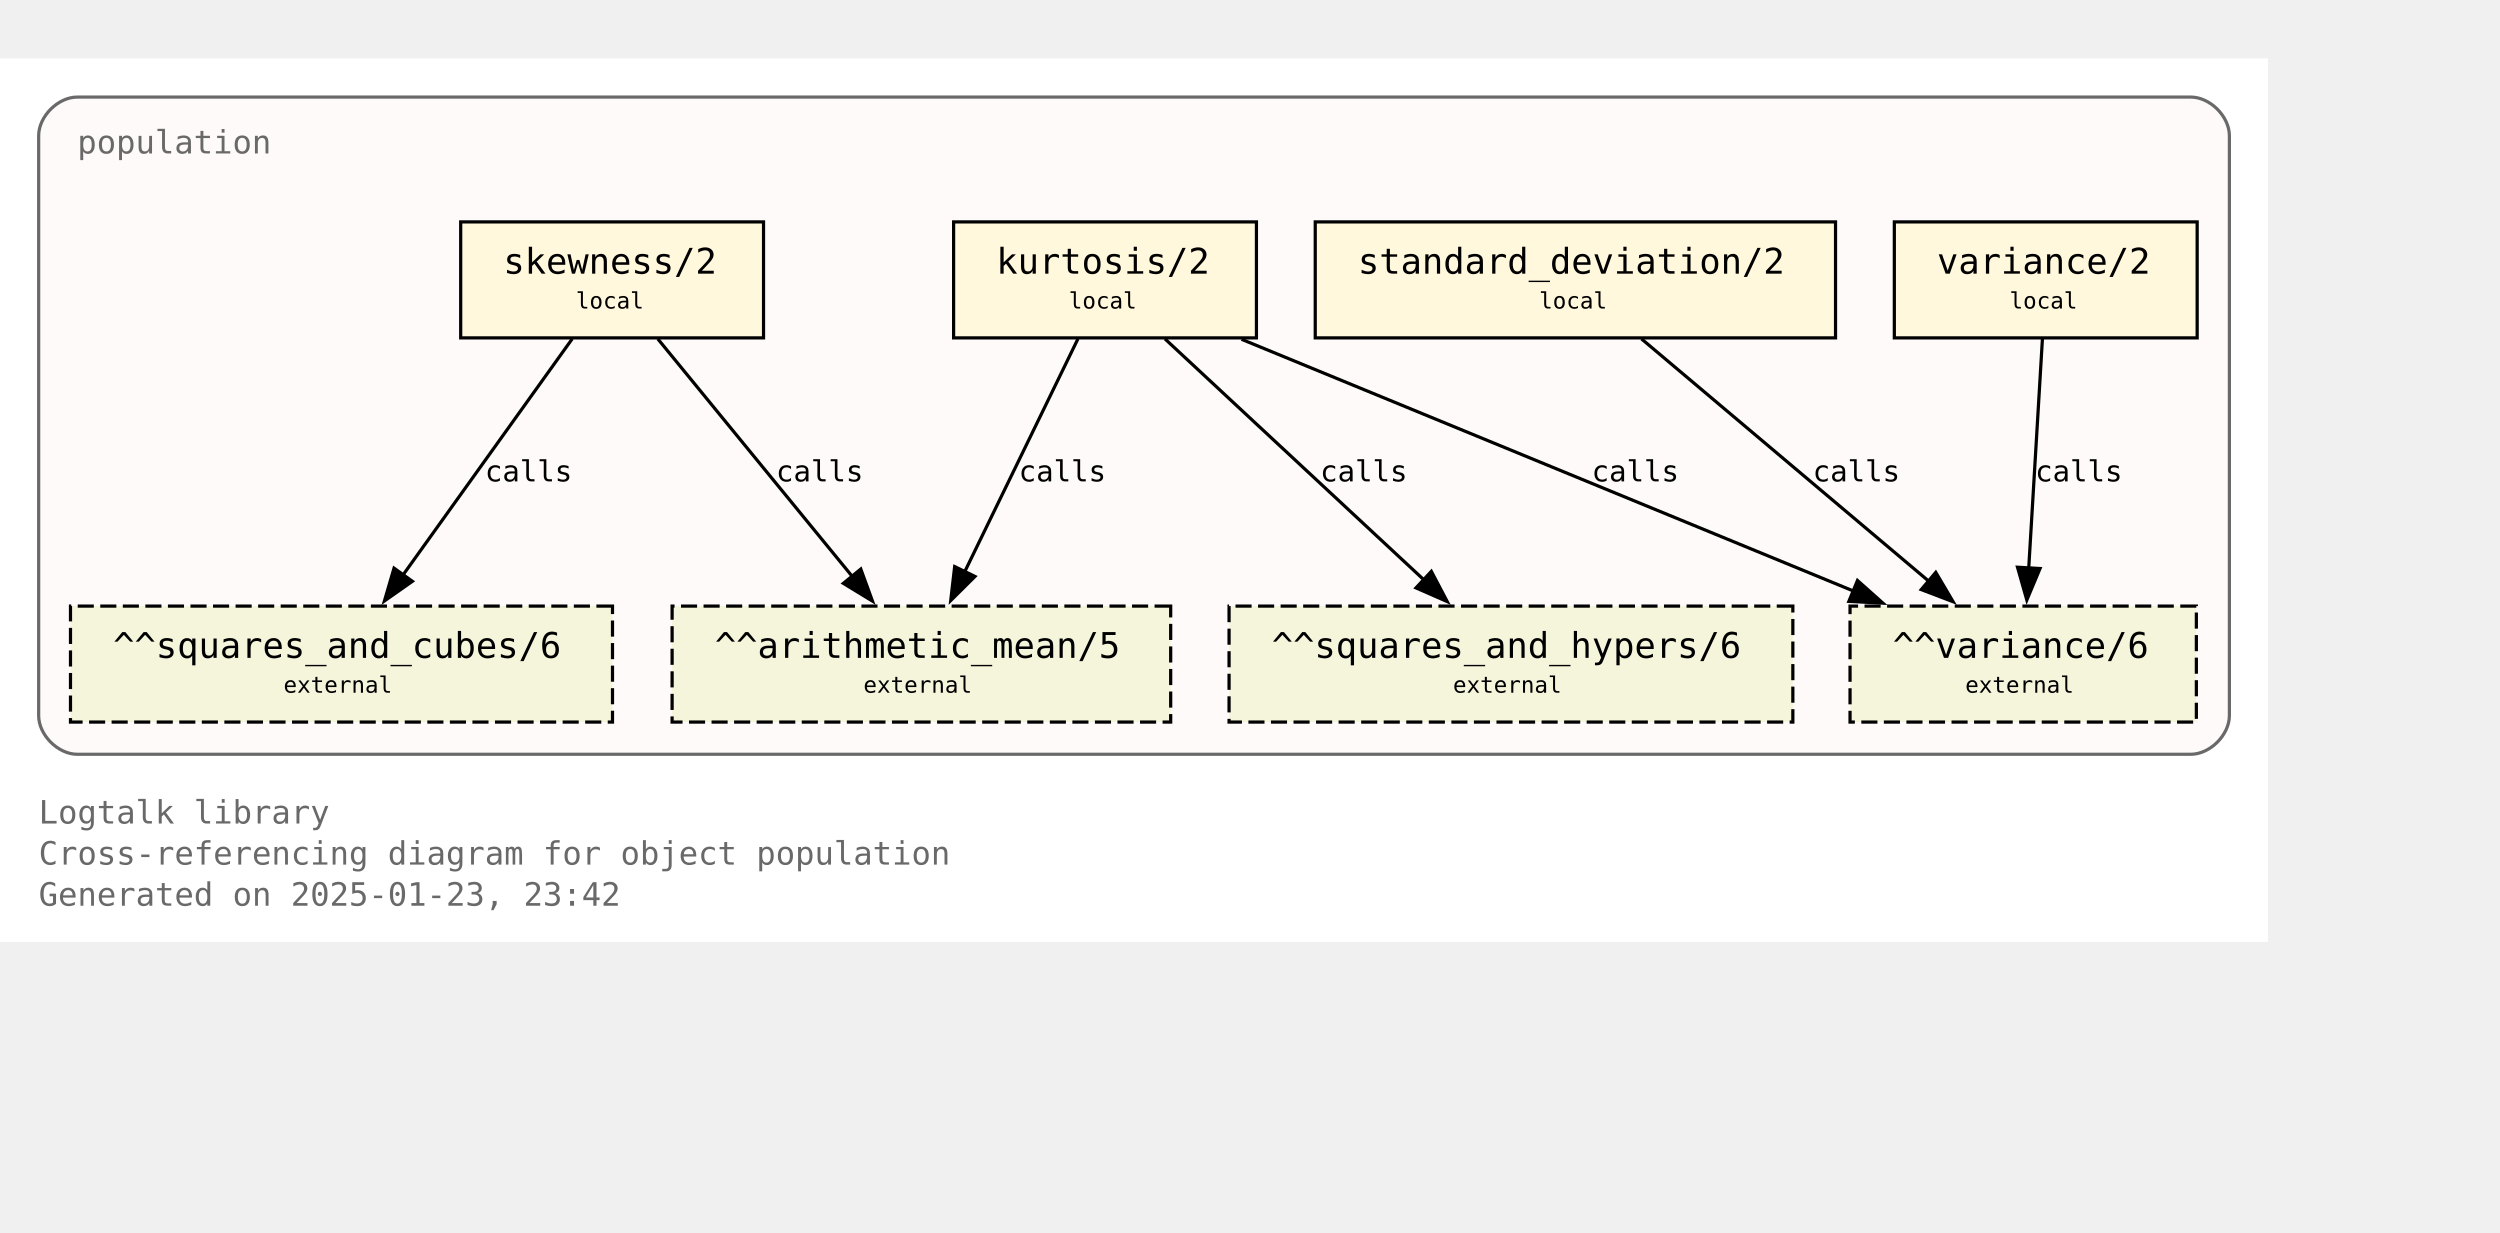
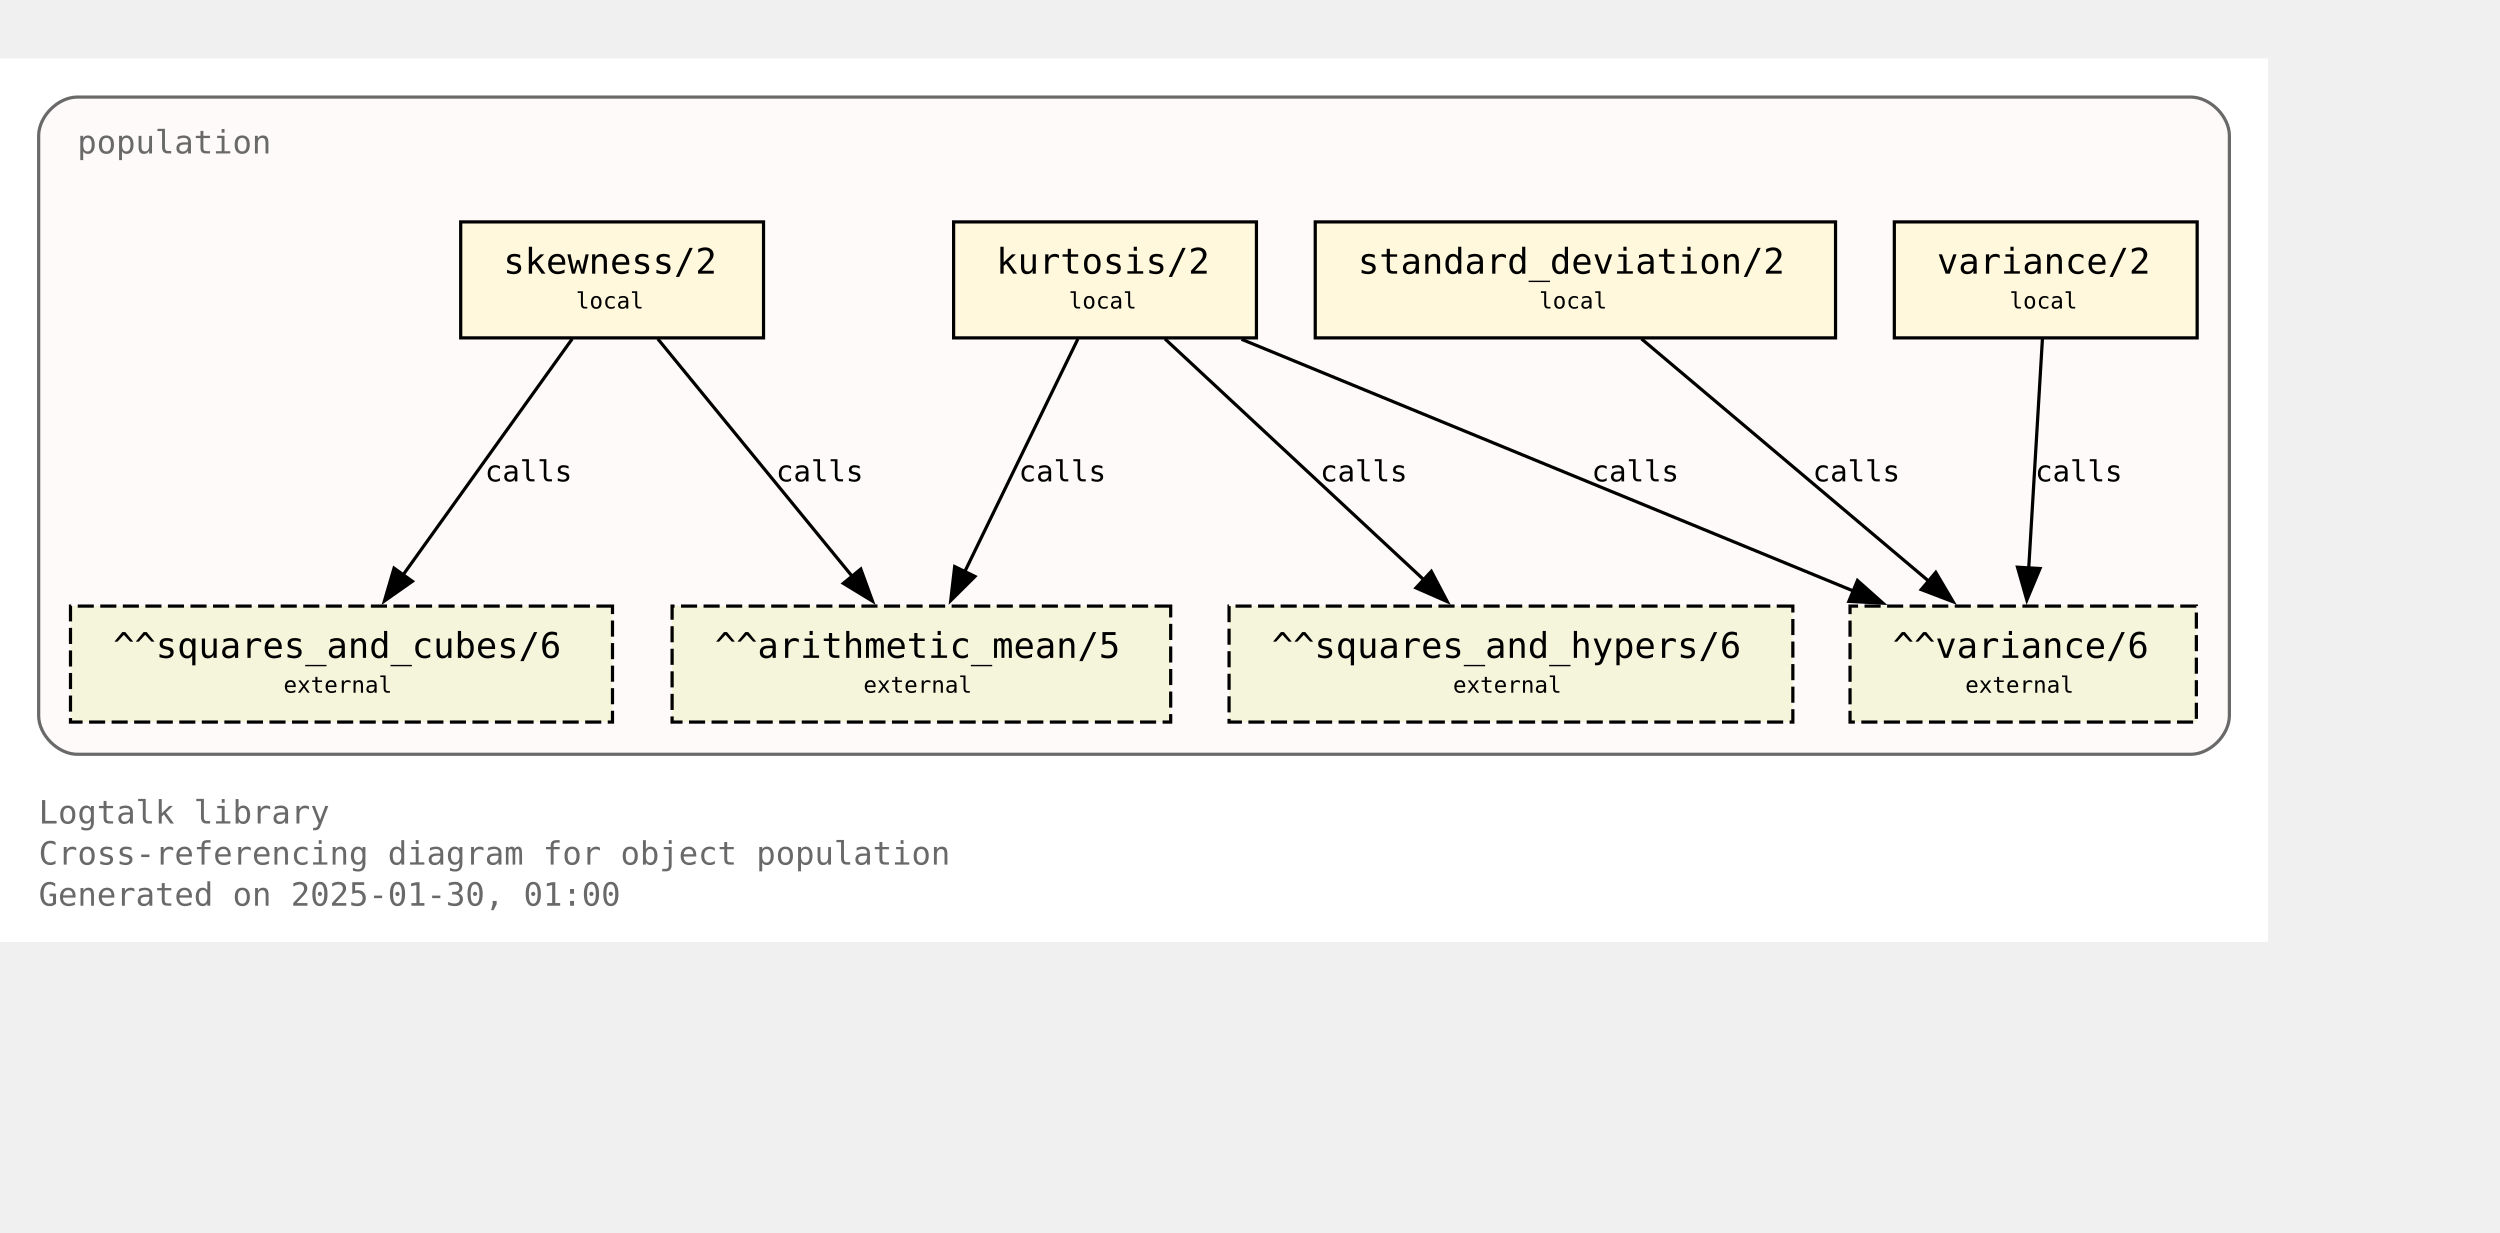
<svg xmlns="http://www.w3.org/2000/svg" xmlns:xlink="http://www.w3.org/1999/xlink" width="848pt" height="418pt" viewBox="72.00 72.00 776.00 346.25">
  <g id="graph0" class="graph" transform="scale(1 1) rotate(0) translate(76 342.25)">
    <polygon fill="white" stroke="none" points="-4,4 -4,-270.25 700,-270.25 700,4 -4,4" />
    <text text-anchor="start" x="8" y="-32.75" font-family="Monospace" font-size="10.00" fill="dimgray">Logtalk library</text>
    <text text-anchor="start" x="8" y="-20" font-family="Monospace" font-size="10.00" fill="dimgray">Cross-referencing diagram for object population</text>
-     <text text-anchor="start" x="8" y="-7.25" font-family="Monospace" font-size="10.00" fill="dimgray">Generated on 2025-01-23, 23:42</text>
+     <text text-anchor="start" x="8" y="-7.25" font-family="Monospace" font-size="10.00" fill="dimgray">Generated on 2025-01-30, 01:00</text>
    <g id="clust1" class="cluster">
      <g id="a_clust1">
        <a xlink:title="population">
          <path fill="snow" stroke="dimgray" d="M20,-54.25C20,-54.25 676,-54.25 676,-54.25 682,-54.25 688,-60.25 688,-66.25 688,-66.25 688,-246.25 688,-246.25 688,-252.25 682,-258.25 676,-258.25 676,-258.25 20,-258.25 20,-258.25 14,-258.25 8,-252.25 8,-246.25 8,-246.25 8,-66.25 8,-66.25 8,-60.25 14,-54.25 20,-54.25" />
          <g id="a_clust1_0">
-             <a xlink:href="https://github.com/LogtalkDotOrg/logtalk3/tree/c6649d183315f4a0171236fa687047019068d044/library/statistics/population.lgt" xlink:title="https://github.com/LogtalkDotOrg/logtalk3/tree/c6649d183315f4a0171236fa687047019068d044/library/statistics/population.lgt">
+             <a xlink:href="https://github.com/LogtalkDotOrg/logtalk3/tree/c993ab36be24fb6d327b62eeee08abbcd9f45803/library/statistics/population.lgt" xlink:title="https://github.com/LogtalkDotOrg/logtalk3/tree/c993ab36be24fb6d327b62eeee08abbcd9f45803/library/statistics/population.lgt">
              <text text-anchor="start" x="20" y="-240.75" font-family="Monospace" font-size="10.00" fill="dimgray">population</text>
            </a>
          </g>
        </a>
      </g>
    </g>
    <g id="node1" class="node">
      <g id="a_node1">
-         <a xlink:href="https://github.com/LogtalkDotOrg/logtalk3/tree/c6649d183315f4a0171236fa687047019068d044/library/statistics/population.lgt#L33" xlink:title="https://github.com/LogtalkDotOrg/logtalk3/tree/c6649d183315f4a0171236fa687047019068d044/library/statistics/population.lgt#L33">
+         <a xlink:href="https://github.com/LogtalkDotOrg/logtalk3/tree/c993ab36be24fb6d327b62eeee08abbcd9f45803/library/statistics/population.lgt#L33" xlink:title="https://github.com/LogtalkDotOrg/logtalk3/tree/c993ab36be24fb6d327b62eeee08abbcd9f45803/library/statistics/population.lgt#L33">
          <polygon fill="cornsilk" stroke="black" points="233,-219.5 139,-219.5 139,-183.5 233,-183.5 233,-219.5" />
          <text text-anchor="start" x="147" y="-204.2" font-family="Monospace" font-size="9.00"> </text>
          <text text-anchor="start" x="152.25" y="-203.43" font-family="Monospace" font-size="11.00">skewness/2</text>
          <text text-anchor="start" x="219.75" y="-204.2" font-family="Monospace" font-size="9.00"> </text>
          <text text-anchor="start" x="147" y="-191.82" font-family="Monospace" font-size="9.00"> </text>
          <text text-anchor="start" x="174.75" y="-192.6" font-family="Monospace" font-size="7.00">local</text>
          <text text-anchor="start" x="219.75" y="-191.82" font-family="Monospace" font-size="9.00"> </text>
        </a>
      </g>
    </g>
    <g id="node5" class="node">
      <polygon fill="beige" stroke="black" stroke-dasharray="5,2" points="359.38,-100.25 204.62,-100.25 204.62,-64.25 359.38,-64.25 359.38,-100.25" />
      <text text-anchor="start" x="212.62" y="-84.95" font-family="Monospace" font-size="9.00"> </text>
      <text text-anchor="start" x="217.88" y="-84.17" font-family="Monospace" font-size="11.00">^^arithmetic_mean/5</text>
      <text text-anchor="start" x="346.12" y="-84.95" font-family="Monospace" font-size="9.00"> </text>
      <text text-anchor="start" x="212.62" y="-72.58" font-family="Monospace" font-size="9.00"> </text>
      <text text-anchor="start" x="264" y="-73.35" font-family="Monospace" font-size="7.00">external</text>
      <text text-anchor="start" x="346.12" y="-72.58" font-family="Monospace" font-size="9.00"> </text>
    </g>
    <g id="edge1" class="edge">
      <g id="a_edge1">
-         <a xlink:href="https://github.com/LogtalkDotOrg/logtalk3/tree/c6649d183315f4a0171236fa687047019068d044/library/statistics/population.lgt#L33" xlink:title="calls">
+         <a xlink:href="https://github.com/LogtalkDotOrg/logtalk3/tree/c993ab36be24fb6d327b62eeee08abbcd9f45803/library/statistics/population.lgt#L33" xlink:title="calls">
          <path fill="none" stroke="black" d="M200.17,-183.2C216.12,-163.72 242.21,-131.84 260.64,-109.33" />
          <polygon fill="black" stroke="black" points="263.19,-111.75 266.82,-101.79 257.77,-107.31 263.19,-111.75" />
        </a>
      </g>
      <g id="a_edge1-label">
-         <a xlink:href="https://github.com/LogtalkDotOrg/logtalk3/tree/c6649d183315f4a0171236fa687047019068d044/library/statistics/population.lgt#L33" xlink:title="https://github.com/LogtalkDotOrg/logtalk3/tree/c6649d183315f4a0171236fa687047019068d044/library/statistics/population.lgt#L33">
+         <a xlink:href="https://github.com/LogtalkDotOrg/logtalk3/tree/c993ab36be24fb6d327b62eeee08abbcd9f45803/library/statistics/population.lgt#L33" xlink:title="https://github.com/LogtalkDotOrg/logtalk3/tree/c993ab36be24fb6d327b62eeee08abbcd9f45803/library/statistics/population.lgt#L33">
          <text text-anchor="start" x="236.88" y="-138.95" font-family="Monospace" font-size="9.00">calls</text>
        </a>
      </g>
    </g>
    <g id="node6" class="node">
      <polygon fill="beige" stroke="black" stroke-dasharray="5,2" points="186.12,-100.25 17.88,-100.25 17.88,-64.25 186.12,-64.25 186.12,-100.25" />
      <text text-anchor="start" x="25.88" y="-84.95" font-family="Monospace" font-size="9.00"> </text>
      <text text-anchor="start" x="31.12" y="-84.17" font-family="Monospace" font-size="11.00">^^squares_and_cubes/6</text>
      <text text-anchor="start" x="172.88" y="-84.95" font-family="Monospace" font-size="9.00"> </text>
      <text text-anchor="start" x="25.88" y="-72.58" font-family="Monospace" font-size="9.00"> </text>
      <text text-anchor="start" x="84" y="-73.35" font-family="Monospace" font-size="7.00">external</text>
      <text text-anchor="start" x="172.88" y="-72.58" font-family="Monospace" font-size="9.00"> </text>
    </g>
    <g id="edge2" class="edge">
      <g id="a_edge2">
-         <a xlink:href="https://github.com/LogtalkDotOrg/logtalk3/tree/c6649d183315f4a0171236fa687047019068d044/library/statistics/population.lgt#L33" xlink:title="calls">
+         <a xlink:href="https://github.com/LogtalkDotOrg/logtalk3/tree/c993ab36be24fb6d327b62eeee08abbcd9f45803/library/statistics/population.lgt#L33" xlink:title="calls">
          <path fill="none" stroke="black" d="M173.61,-183.2C159.77,-163.89 137.22,-132.41 121.12,-109.94" />
          <polygon fill="black" stroke="black" points="124,-107.94 115.33,-101.85 118.31,-112.02 124,-107.94" />
        </a>
      </g>
      <g id="a_edge2-label">
-         <a xlink:href="https://github.com/LogtalkDotOrg/logtalk3/tree/c6649d183315f4a0171236fa687047019068d044/library/statistics/population.lgt#L33" xlink:title="https://github.com/LogtalkDotOrg/logtalk3/tree/c6649d183315f4a0171236fa687047019068d044/library/statistics/population.lgt#L33">
+         <a xlink:href="https://github.com/LogtalkDotOrg/logtalk3/tree/c993ab36be24fb6d327b62eeee08abbcd9f45803/library/statistics/population.lgt#L33" xlink:title="https://github.com/LogtalkDotOrg/logtalk3/tree/c993ab36be24fb6d327b62eeee08abbcd9f45803/library/statistics/population.lgt#L33">
          <text text-anchor="start" x="146.52" y="-138.95" font-family="Monospace" font-size="9.00">calls</text>
        </a>
      </g>
    </g>
    <g id="node2" class="node">
      <g id="a_node2">
-         <a xlink:href="https://github.com/LogtalkDotOrg/logtalk3/tree/c6649d183315f4a0171236fa687047019068d044/library/statistics/population.lgt#L41" xlink:title="https://github.com/LogtalkDotOrg/logtalk3/tree/c6649d183315f4a0171236fa687047019068d044/library/statistics/population.lgt#L41">
+         <a xlink:href="https://github.com/LogtalkDotOrg/logtalk3/tree/c993ab36be24fb6d327b62eeee08abbcd9f45803/library/statistics/population.lgt#L41" xlink:title="https://github.com/LogtalkDotOrg/logtalk3/tree/c993ab36be24fb6d327b62eeee08abbcd9f45803/library/statistics/population.lgt#L41">
          <polygon fill="cornsilk" stroke="black" points="386,-219.5 292,-219.5 292,-183.5 386,-183.5 386,-219.5" />
          <text text-anchor="start" x="300" y="-204.2" font-family="Monospace" font-size="9.00"> </text>
          <text text-anchor="start" x="305.25" y="-203.43" font-family="Monospace" font-size="11.00">kurtosis/2</text>
          <text text-anchor="start" x="372.75" y="-204.2" font-family="Monospace" font-size="9.00"> </text>
          <text text-anchor="start" x="300" y="-191.82" font-family="Monospace" font-size="9.00"> </text>
          <text text-anchor="start" x="327.75" y="-192.6" font-family="Monospace" font-size="7.00">local</text>
          <text text-anchor="start" x="372.75" y="-191.82" font-family="Monospace" font-size="9.00"> </text>
        </a>
      </g>
    </g>
    <g id="edge3" class="edge">
      <g id="a_edge3">
-         <a xlink:href="https://github.com/LogtalkDotOrg/logtalk3/tree/c6649d183315f4a0171236fa687047019068d044/library/statistics/population.lgt#L41" xlink:title="calls">
+         <a xlink:href="https://github.com/LogtalkDotOrg/logtalk3/tree/c993ab36be24fb6d327b62eeee08abbcd9f45803/library/statistics/population.lgt#L41" xlink:title="calls">
          <path fill="none" stroke="black" d="M330.59,-183.2C321.33,-164.15 306.31,-133.25 295.42,-110.85" />
          <polygon fill="black" stroke="black" points="298.63,-109.45 291.11,-101.98 292.33,-112.51 298.63,-109.45" />
        </a>
      </g>
      <g id="a_edge3-label">
-         <a xlink:href="https://github.com/LogtalkDotOrg/logtalk3/tree/c6649d183315f4a0171236fa687047019068d044/library/statistics/population.lgt#L41" xlink:title="https://github.com/LogtalkDotOrg/logtalk3/tree/c6649d183315f4a0171236fa687047019068d044/library/statistics/population.lgt#L41">
+         <a xlink:href="https://github.com/LogtalkDotOrg/logtalk3/tree/c993ab36be24fb6d327b62eeee08abbcd9f45803/library/statistics/population.lgt#L41" xlink:title="https://github.com/LogtalkDotOrg/logtalk3/tree/c993ab36be24fb6d327b62eeee08abbcd9f45803/library/statistics/population.lgt#L41">
          <text text-anchor="start" x="312.21" y="-138.95" font-family="Monospace" font-size="9.00">calls</text>
        </a>
      </g>
    </g>
    <g id="node7" class="node">
      <polygon fill="beige" stroke="black" stroke-dasharray="5,2" points="552.5,-100.25 377.5,-100.25 377.5,-64.25 552.5,-64.25 552.5,-100.25" />
      <text text-anchor="start" x="385.5" y="-84.95" font-family="Monospace" font-size="9.00"> </text>
      <text text-anchor="start" x="390.75" y="-84.17" font-family="Monospace" font-size="11.00">^^squares_and_hypers/6</text>
      <text text-anchor="start" x="539.25" y="-84.95" font-family="Monospace" font-size="9.00"> </text>
      <text text-anchor="start" x="385.5" y="-72.58" font-family="Monospace" font-size="9.00"> </text>
      <text text-anchor="start" x="447" y="-73.35" font-family="Monospace" font-size="7.00">external</text>
      <text text-anchor="start" x="539.25" y="-72.58" font-family="Monospace" font-size="9.00"> </text>
    </g>
    <g id="edge4" class="edge">
      <g id="a_edge4">
-         <a xlink:href="https://github.com/LogtalkDotOrg/logtalk3/tree/c6649d183315f4a0171236fa687047019068d044/library/statistics/population.lgt#L41" xlink:title="calls">
+         <a xlink:href="https://github.com/LogtalkDotOrg/logtalk3/tree/c993ab36be24fb6d327b62eeee08abbcd9f45803/library/statistics/population.lgt#L41" xlink:title="calls">
          <path fill="none" stroke="black" d="M357.59,-183.2C378.81,-163.46 413.7,-130.99 437.93,-108.44" />
          <polygon fill="black" stroke="black" points="440.29,-111.03 445.22,-101.65 435.52,-105.9 440.29,-111.03" />
        </a>
      </g>
      <g id="a_edge4-label">
-         <a xlink:href="https://github.com/LogtalkDotOrg/logtalk3/tree/c6649d183315f4a0171236fa687047019068d044/library/statistics/population.lgt#L41" xlink:title="https://github.com/LogtalkDotOrg/logtalk3/tree/c6649d183315f4a0171236fa687047019068d044/library/statistics/population.lgt#L41">
+         <a xlink:href="https://github.com/LogtalkDotOrg/logtalk3/tree/c993ab36be24fb6d327b62eeee08abbcd9f45803/library/statistics/population.lgt#L41" xlink:title="https://github.com/LogtalkDotOrg/logtalk3/tree/c993ab36be24fb6d327b62eeee08abbcd9f45803/library/statistics/population.lgt#L41">
          <text text-anchor="start" x="405.78" y="-138.95" font-family="Monospace" font-size="9.00">calls</text>
        </a>
      </g>
    </g>
    <g id="node8" class="node">
      <polygon fill="beige" stroke="black" stroke-dasharray="5,2" points="677.75,-100.25 570.25,-100.25 570.25,-64.25 677.75,-64.25 677.75,-100.25" />
      <text text-anchor="start" x="578.25" y="-84.95" font-family="Monospace" font-size="9.00"> </text>
      <text text-anchor="start" x="583.5" y="-84.17" font-family="Monospace" font-size="11.00">^^variance/6</text>
      <text text-anchor="start" x="664.5" y="-84.95" font-family="Monospace" font-size="9.00"> </text>
      <text text-anchor="start" x="578.25" y="-72.58" font-family="Monospace" font-size="9.00"> </text>
      <text text-anchor="start" x="606" y="-73.35" font-family="Monospace" font-size="7.00">external</text>
      <text text-anchor="start" x="664.5" y="-72.58" font-family="Monospace" font-size="9.00"> </text>
    </g>
    <g id="edge5" class="edge">
      <g id="a_edge5">
-         <a xlink:href="https://github.com/LogtalkDotOrg/logtalk3/tree/c6649d183315f4a0171236fa687047019068d044/library/statistics/population.lgt#L41" xlink:title="calls">
+         <a xlink:href="https://github.com/LogtalkDotOrg/logtalk3/tree/c993ab36be24fb6d327b62eeee08abbcd9f45803/library/statistics/population.lgt#L41" xlink:title="calls">
          <path fill="none" stroke="black" d="M381.36,-183.07C431.95,-162.26 516.59,-127.44 571.34,-104.91" />
          <polygon fill="black" stroke="black" points="572.56,-108.2 580.47,-101.16 569.89,-101.72 572.56,-108.2" />
        </a>
      </g>
      <g id="a_edge5-label">
-         <a xlink:href="https://github.com/LogtalkDotOrg/logtalk3/tree/c6649d183315f4a0171236fa687047019068d044/library/statistics/population.lgt#L41" xlink:title="https://github.com/LogtalkDotOrg/logtalk3/tree/c6649d183315f4a0171236fa687047019068d044/library/statistics/population.lgt#L41">
+         <a xlink:href="https://github.com/LogtalkDotOrg/logtalk3/tree/c993ab36be24fb6d327b62eeee08abbcd9f45803/library/statistics/population.lgt#L41" xlink:title="https://github.com/LogtalkDotOrg/logtalk3/tree/c993ab36be24fb6d327b62eeee08abbcd9f45803/library/statistics/population.lgt#L41">
          <text text-anchor="start" x="490.05" y="-138.95" font-family="Monospace" font-size="9.00">calls</text>
        </a>
      </g>
    </g>
    <g id="node3" class="node">
      <g id="a_node3">
-         <a xlink:href="https://github.com/LogtalkDotOrg/logtalk3/tree/c6649d183315f4a0171236fa687047019068d044/library/statistics/population.lgt#L50" xlink:title="https://github.com/LogtalkDotOrg/logtalk3/tree/c6649d183315f4a0171236fa687047019068d044/library/statistics/population.lgt#L50">
+         <a xlink:href="https://github.com/LogtalkDotOrg/logtalk3/tree/c993ab36be24fb6d327b62eeee08abbcd9f45803/library/statistics/population.lgt#L50" xlink:title="https://github.com/LogtalkDotOrg/logtalk3/tree/c993ab36be24fb6d327b62eeee08abbcd9f45803/library/statistics/population.lgt#L50">
          <polygon fill="cornsilk" stroke="black" points="565.75,-219.5 404.25,-219.5 404.25,-183.5 565.75,-183.5 565.75,-219.5" />
          <text text-anchor="start" x="412.25" y="-204.2" font-family="Monospace" font-size="9.00"> </text>
          <text text-anchor="start" x="417.5" y="-203.43" font-family="Monospace" font-size="11.00">standard_deviation/2</text>
          <text text-anchor="start" x="552.5" y="-204.2" font-family="Monospace" font-size="9.00"> </text>
          <text text-anchor="start" x="412.25" y="-191.82" font-family="Monospace" font-size="9.00"> </text>
          <text text-anchor="start" x="473.75" y="-192.6" font-family="Monospace" font-size="7.00">local</text>
          <text text-anchor="start" x="552.5" y="-191.82" font-family="Monospace" font-size="9.00"> </text>
        </a>
      </g>
    </g>
    <g id="edge6" class="edge">
      <g id="a_edge6">
-         <a xlink:href="https://github.com/LogtalkDotOrg/logtalk3/tree/c6649d183315f4a0171236fa687047019068d044/library/statistics/population.lgt#L50" xlink:title="calls">
+         <a xlink:href="https://github.com/LogtalkDotOrg/logtalk3/tree/c993ab36be24fb6d327b62eeee08abbcd9f45803/library/statistics/population.lgt#L50" xlink:title="calls">
          <path fill="none" stroke="black" d="M505.51,-183.2C529.12,-163.28 568.08,-130.42 594.84,-107.85" />
          <polygon fill="black" stroke="black" points="596.86,-110.72 602.25,-101.6 592.35,-105.37 596.86,-110.72" />
        </a>
      </g>
      <g id="a_edge6-label">
-         <a xlink:href="https://github.com/LogtalkDotOrg/logtalk3/tree/c6649d183315f4a0171236fa687047019068d044/library/statistics/population.lgt#L50" xlink:title="https://github.com/LogtalkDotOrg/logtalk3/tree/c6649d183315f4a0171236fa687047019068d044/library/statistics/population.lgt#L50">
+         <a xlink:href="https://github.com/LogtalkDotOrg/logtalk3/tree/c993ab36be24fb6d327b62eeee08abbcd9f45803/library/statistics/population.lgt#L50" xlink:title="https://github.com/LogtalkDotOrg/logtalk3/tree/c993ab36be24fb6d327b62eeee08abbcd9f45803/library/statistics/population.lgt#L50">
          <text text-anchor="start" x="558.67" y="-138.95" font-family="Monospace" font-size="9.00">calls</text>
        </a>
      </g>
    </g>
    <g id="node4" class="node">
      <g id="a_node4">
-         <a xlink:href="https://github.com/LogtalkDotOrg/logtalk3/tree/c6649d183315f4a0171236fa687047019068d044/library/statistics/population.lgt#L54" xlink:title="https://github.com/LogtalkDotOrg/logtalk3/tree/c6649d183315f4a0171236fa687047019068d044/library/statistics/population.lgt#L54">
+         <a xlink:href="https://github.com/LogtalkDotOrg/logtalk3/tree/c993ab36be24fb6d327b62eeee08abbcd9f45803/library/statistics/population.lgt#L54" xlink:title="https://github.com/LogtalkDotOrg/logtalk3/tree/c993ab36be24fb6d327b62eeee08abbcd9f45803/library/statistics/population.lgt#L54">
          <polygon fill="cornsilk" stroke="black" points="678,-219.5 584,-219.5 584,-183.5 678,-183.5 678,-219.5" />
          <text text-anchor="start" x="592" y="-204.2" font-family="Monospace" font-size="9.00"> </text>
          <text text-anchor="start" x="597.25" y="-203.43" font-family="Monospace" font-size="11.00">variance/2</text>
          <text text-anchor="start" x="664.75" y="-204.2" font-family="Monospace" font-size="9.00"> </text>
          <text text-anchor="start" x="592" y="-191.82" font-family="Monospace" font-size="9.00"> </text>
          <text text-anchor="start" x="619.75" y="-192.6" font-family="Monospace" font-size="7.00">local</text>
          <text text-anchor="start" x="664.75" y="-191.82" font-family="Monospace" font-size="9.00"> </text>
        </a>
      </g>
    </g>
    <g id="edge7" class="edge">
      <g id="a_edge7">
-         <a xlink:href="https://github.com/LogtalkDotOrg/logtalk3/tree/c6649d183315f4a0171236fa687047019068d044/library/statistics/population.lgt#L54" xlink:title="calls">
+         <a xlink:href="https://github.com/LogtalkDotOrg/logtalk3/tree/c993ab36be24fb6d327b62eeee08abbcd9f45803/library/statistics/population.lgt#L54" xlink:title="calls">
          <path fill="none" stroke="black" d="M629.97,-183.2C628.85,-164.5 627.05,-134.37 625.72,-112.08" />
          <polygon fill="black" stroke="black" points="629.22,-111.91 625.13,-102.13 622.23,-112.32 629.22,-111.91" />
        </a>
      </g>
      <g id="a_edge7-label">
-         <a xlink:href="https://github.com/LogtalkDotOrg/logtalk3/tree/c6649d183315f4a0171236fa687047019068d044/library/statistics/population.lgt#L54" xlink:title="https://github.com/LogtalkDotOrg/logtalk3/tree/c6649d183315f4a0171236fa687047019068d044/library/statistics/population.lgt#L54">
+         <a xlink:href="https://github.com/LogtalkDotOrg/logtalk3/tree/c993ab36be24fb6d327b62eeee08abbcd9f45803/library/statistics/population.lgt#L54" xlink:title="https://github.com/LogtalkDotOrg/logtalk3/tree/c993ab36be24fb6d327b62eeee08abbcd9f45803/library/statistics/population.lgt#L54">
          <text text-anchor="start" x="627.71" y="-138.95" font-family="Monospace" font-size="9.00">calls</text>
        </a>
      </g>
    </g>
  </g>
</svg>
